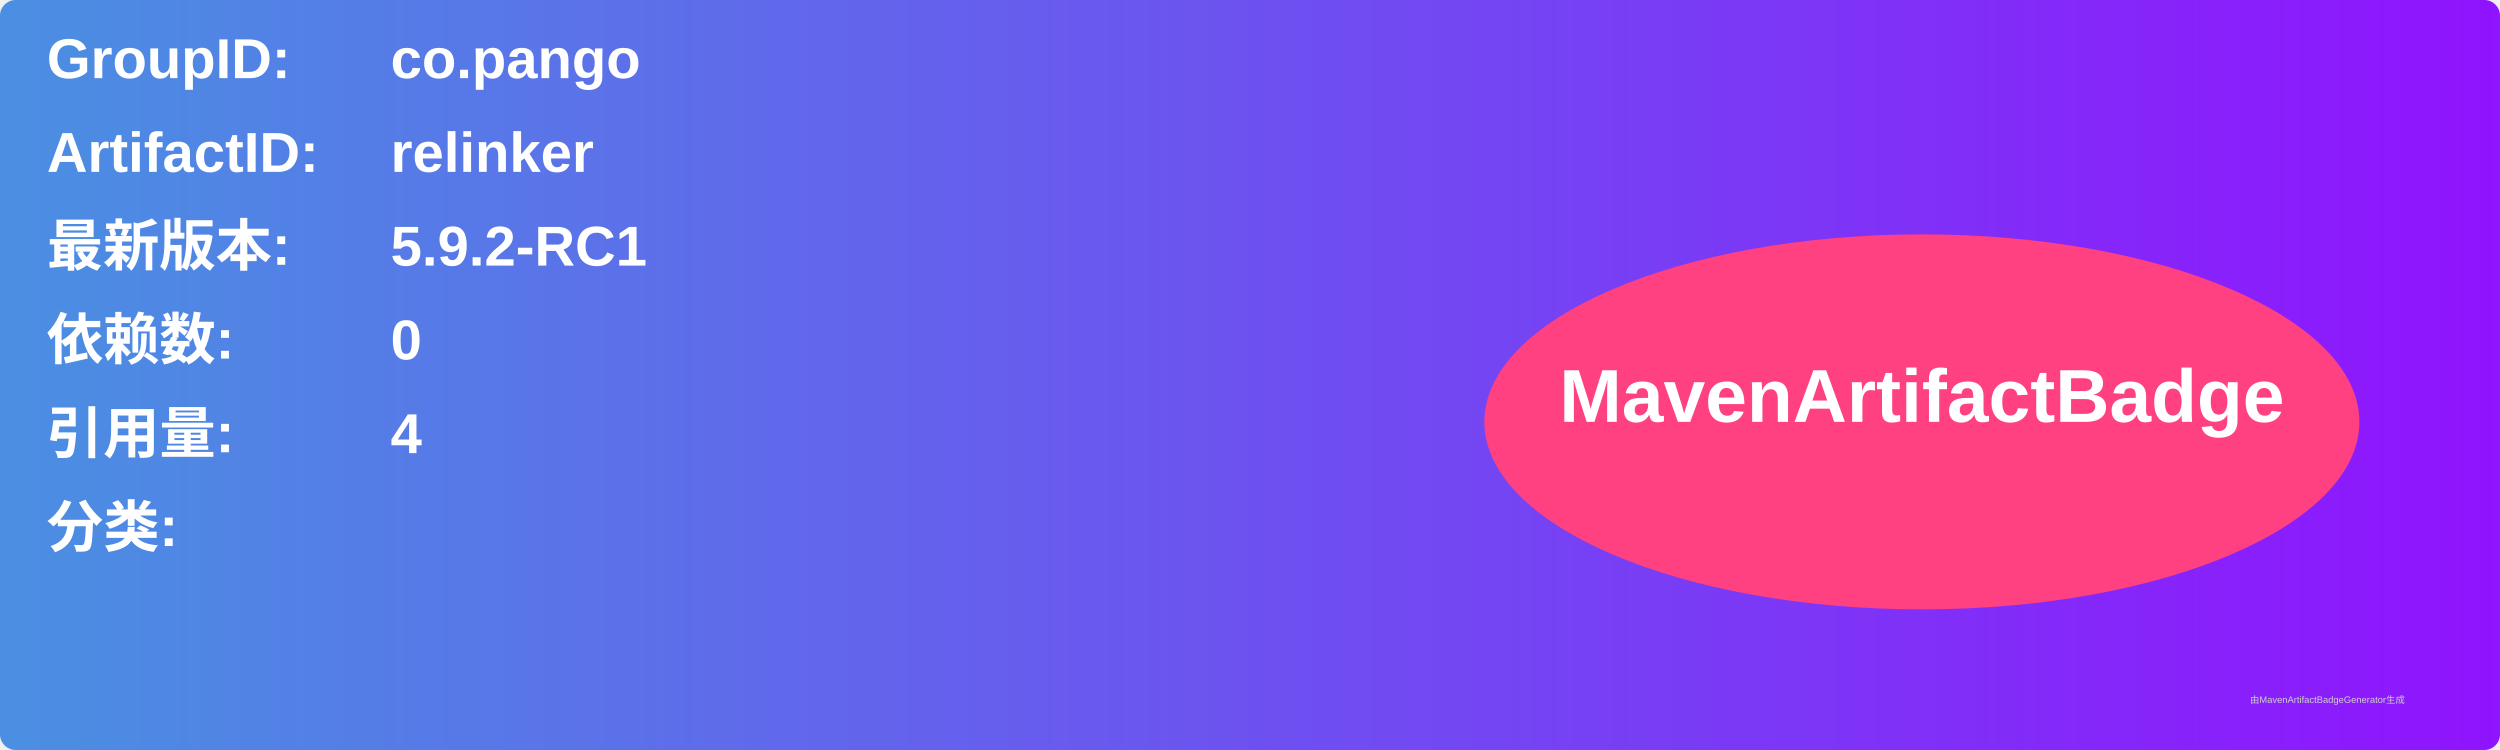
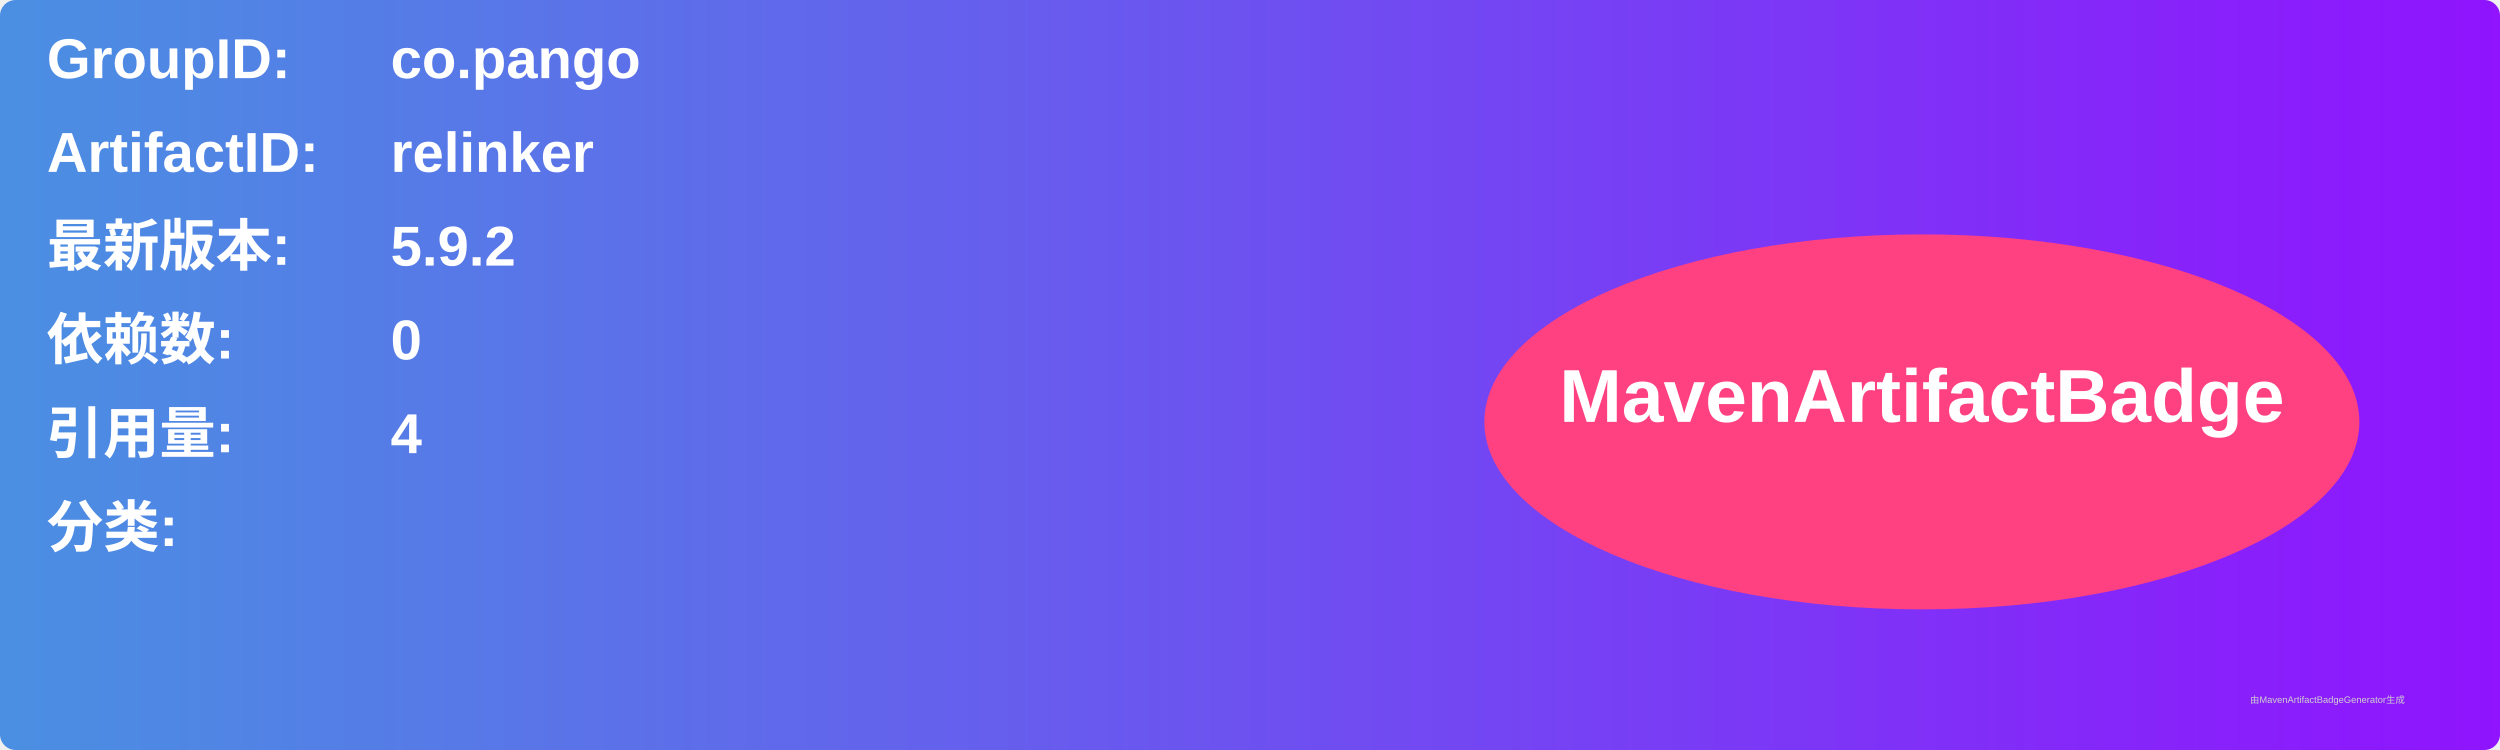
<svg xmlns="http://www.w3.org/2000/svg" width="800" height="240" viewBox="0 0 800 240">
  <linearGradient id="grad" x1="0%" y1="0%" x2="100%" y2="0%">
    <stop offset="0%" stop-color="#4a90e2" />
    <stop offset="100%" stop-color="#9013fe" />
  </linearGradient>
  <rect width="100%" height="100%" rx="5" ry="5" fill="url(#grad)" />
  <g transform="translate(15, 15)">
    <text x="0" y="10" font-family="Arial" font-size="18" fill="white" font-weight="bold" width="260">GroupID:</text>
    <text x="110" y="10" font-family="Arial" font-size="18" fill="white" font-weight="bold" width="460">co.pango</text>
    <text x="0" y="40" font-family="Arial" font-size="18" fill="white" font-weight="bold" width="260">ArtifactID:</text>
    <text x="110" y="40" font-family="Arial" font-size="18" fill="white" font-weight="bold" width="460">relinker</text>
    <text x="0" y="70" font-family="Arial" font-size="18" fill="white" font-weight="bold">最新版本:</text>
    <text x="110" y="70" font-family="Arial" font-size="18" fill="white" font-weight="bold">
-       <tspan font-weight="bold">5.9.2-RC1</tspan>
+       <tspan font-weight="bold">5.9.2</tspan>
    </text>
    <text x="0" y="100" font-family="Arial" font-size="18" fill="white" font-weight="bold">依赖数: </text>
    <text x="110" y="100" font-family="Arial" font-size="18" fill="white">
      <tspan font-weight="bold">0</tspan>
    </text>
    <text x="0" y="130" font-family="Arial" font-size="18" fill="white" font-weight="bold">引用量: </text>
    <text x="110" y="130" font-family="Arial" font-size="18" fill="white">
      <tspan font-weight="bold">4</tspan>
    </text>
    <text x="0" y="160" font-family="Arial" font-size="18" fill="white" font-weight="bold">分类:</text>
    <text x="10" y="190" font-family="Arial" font-size="10" fill="white">
      <tspan font-weight="bold" />
    </text>
    <ellipse cx="600" cy="120" rx="140" ry="60" fill="#ff4081" />
    <text x="600" y="120" text-anchor="middle" font-family="Arial" font-size="24" fill="white" font-weight="bold">MavenArtifactBadge</text>
  </g>
  <text x="720" y="225" font-family="Arial" font-size="3" fill="#d0d0d0">由MavenArtifactBadgeGenerator生成</text>
</svg>
